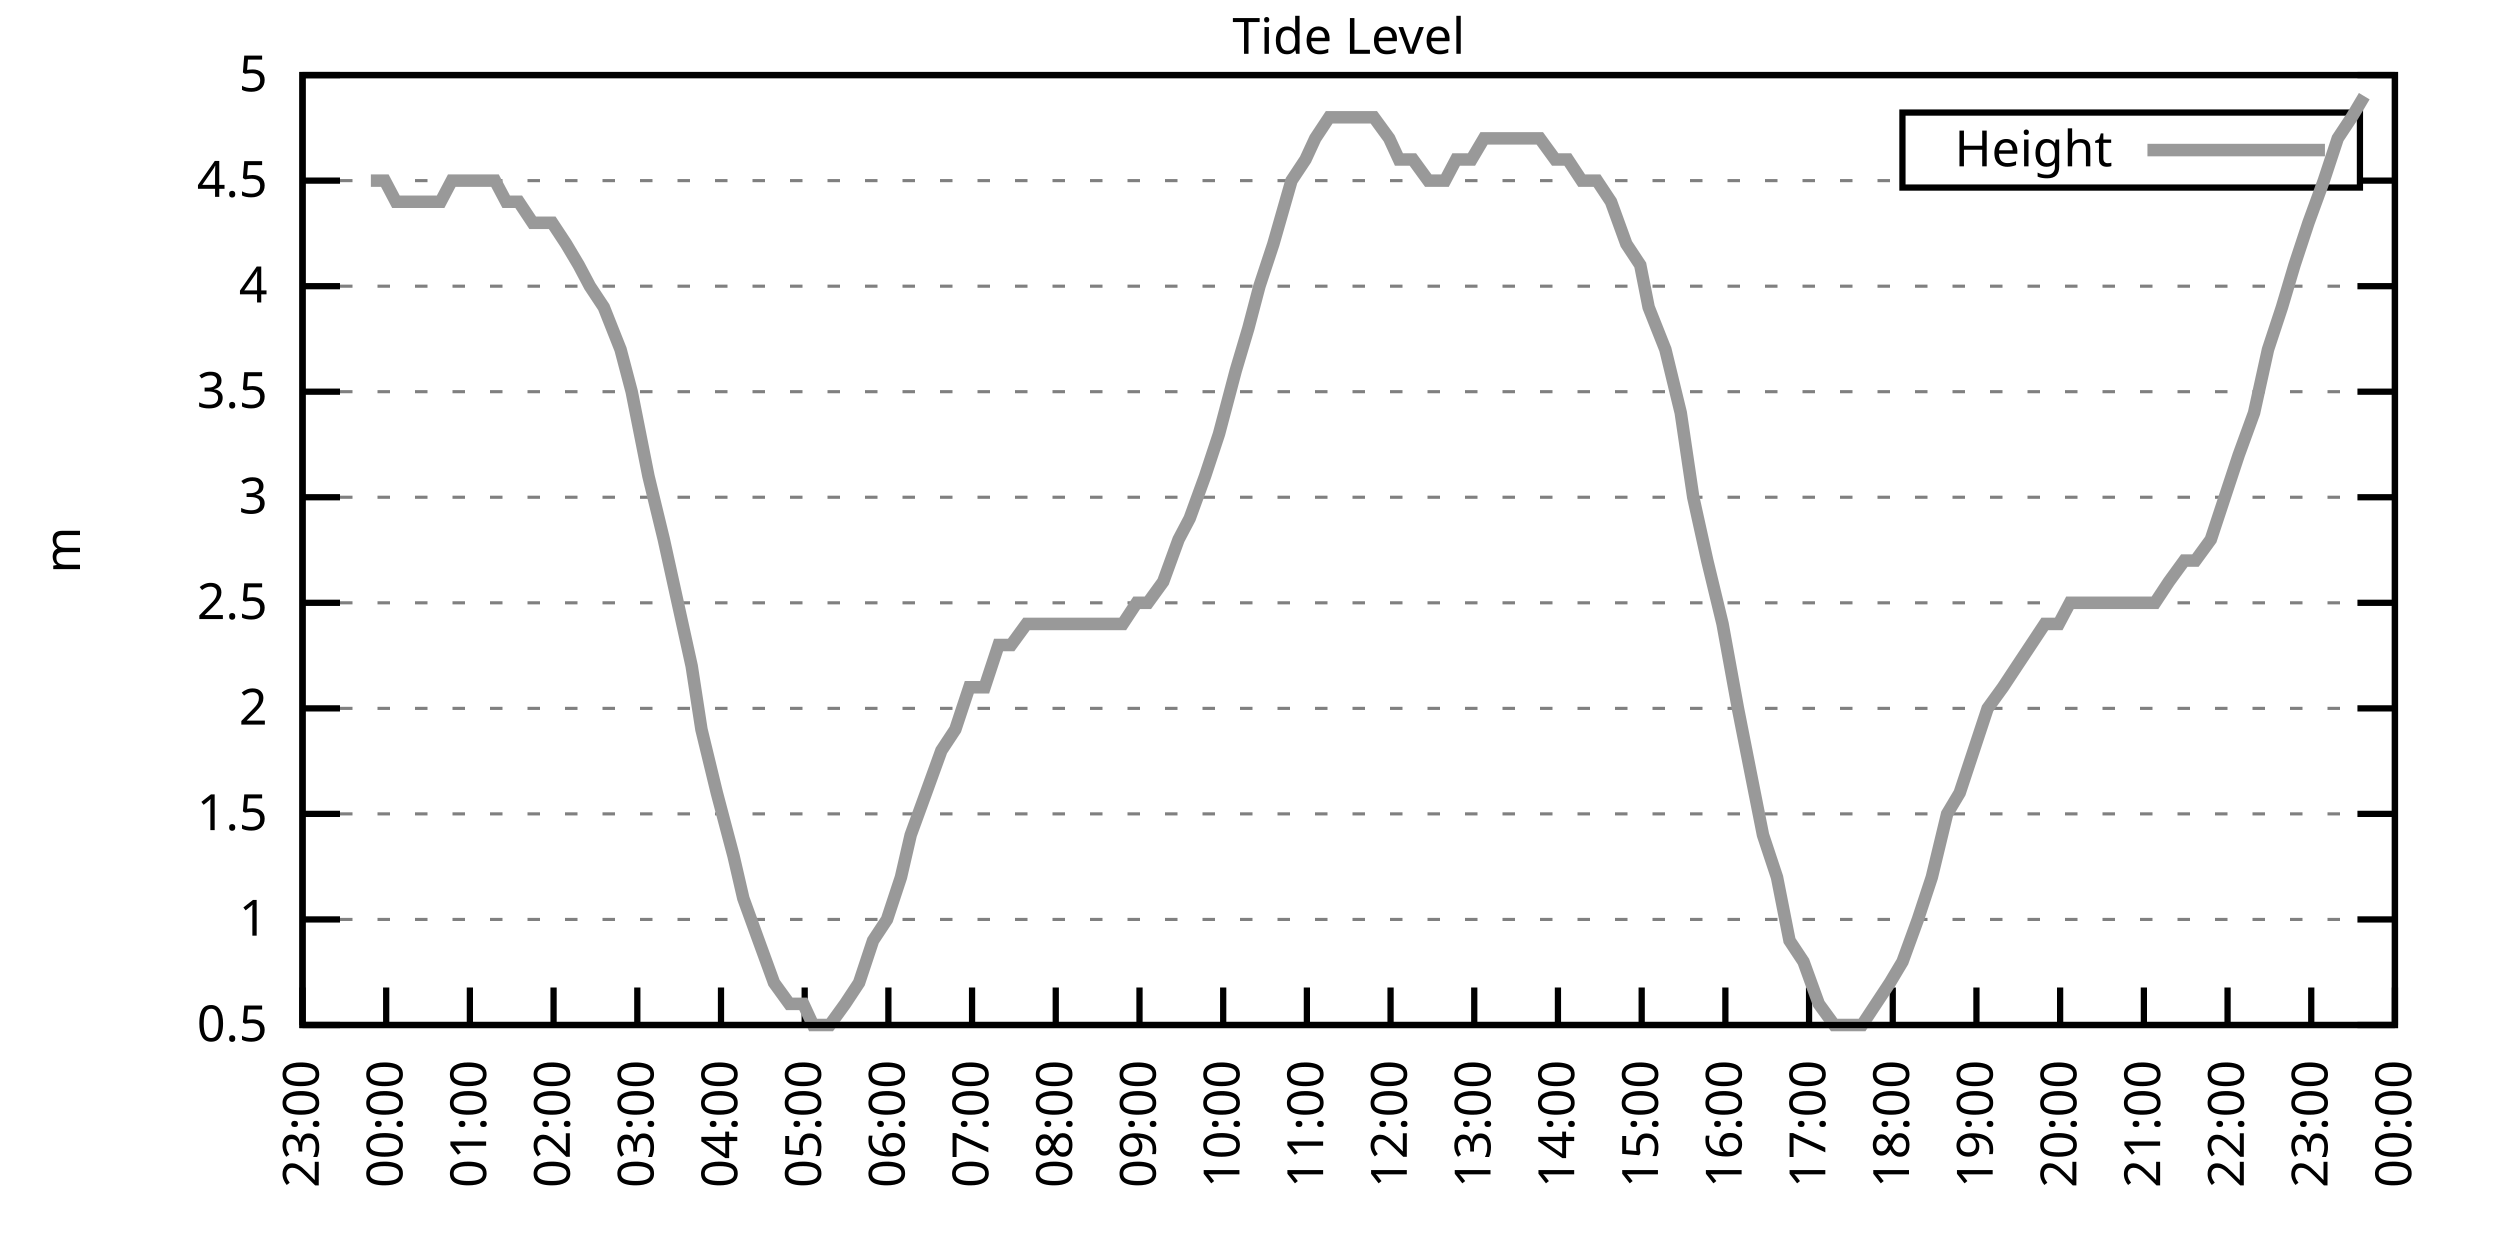
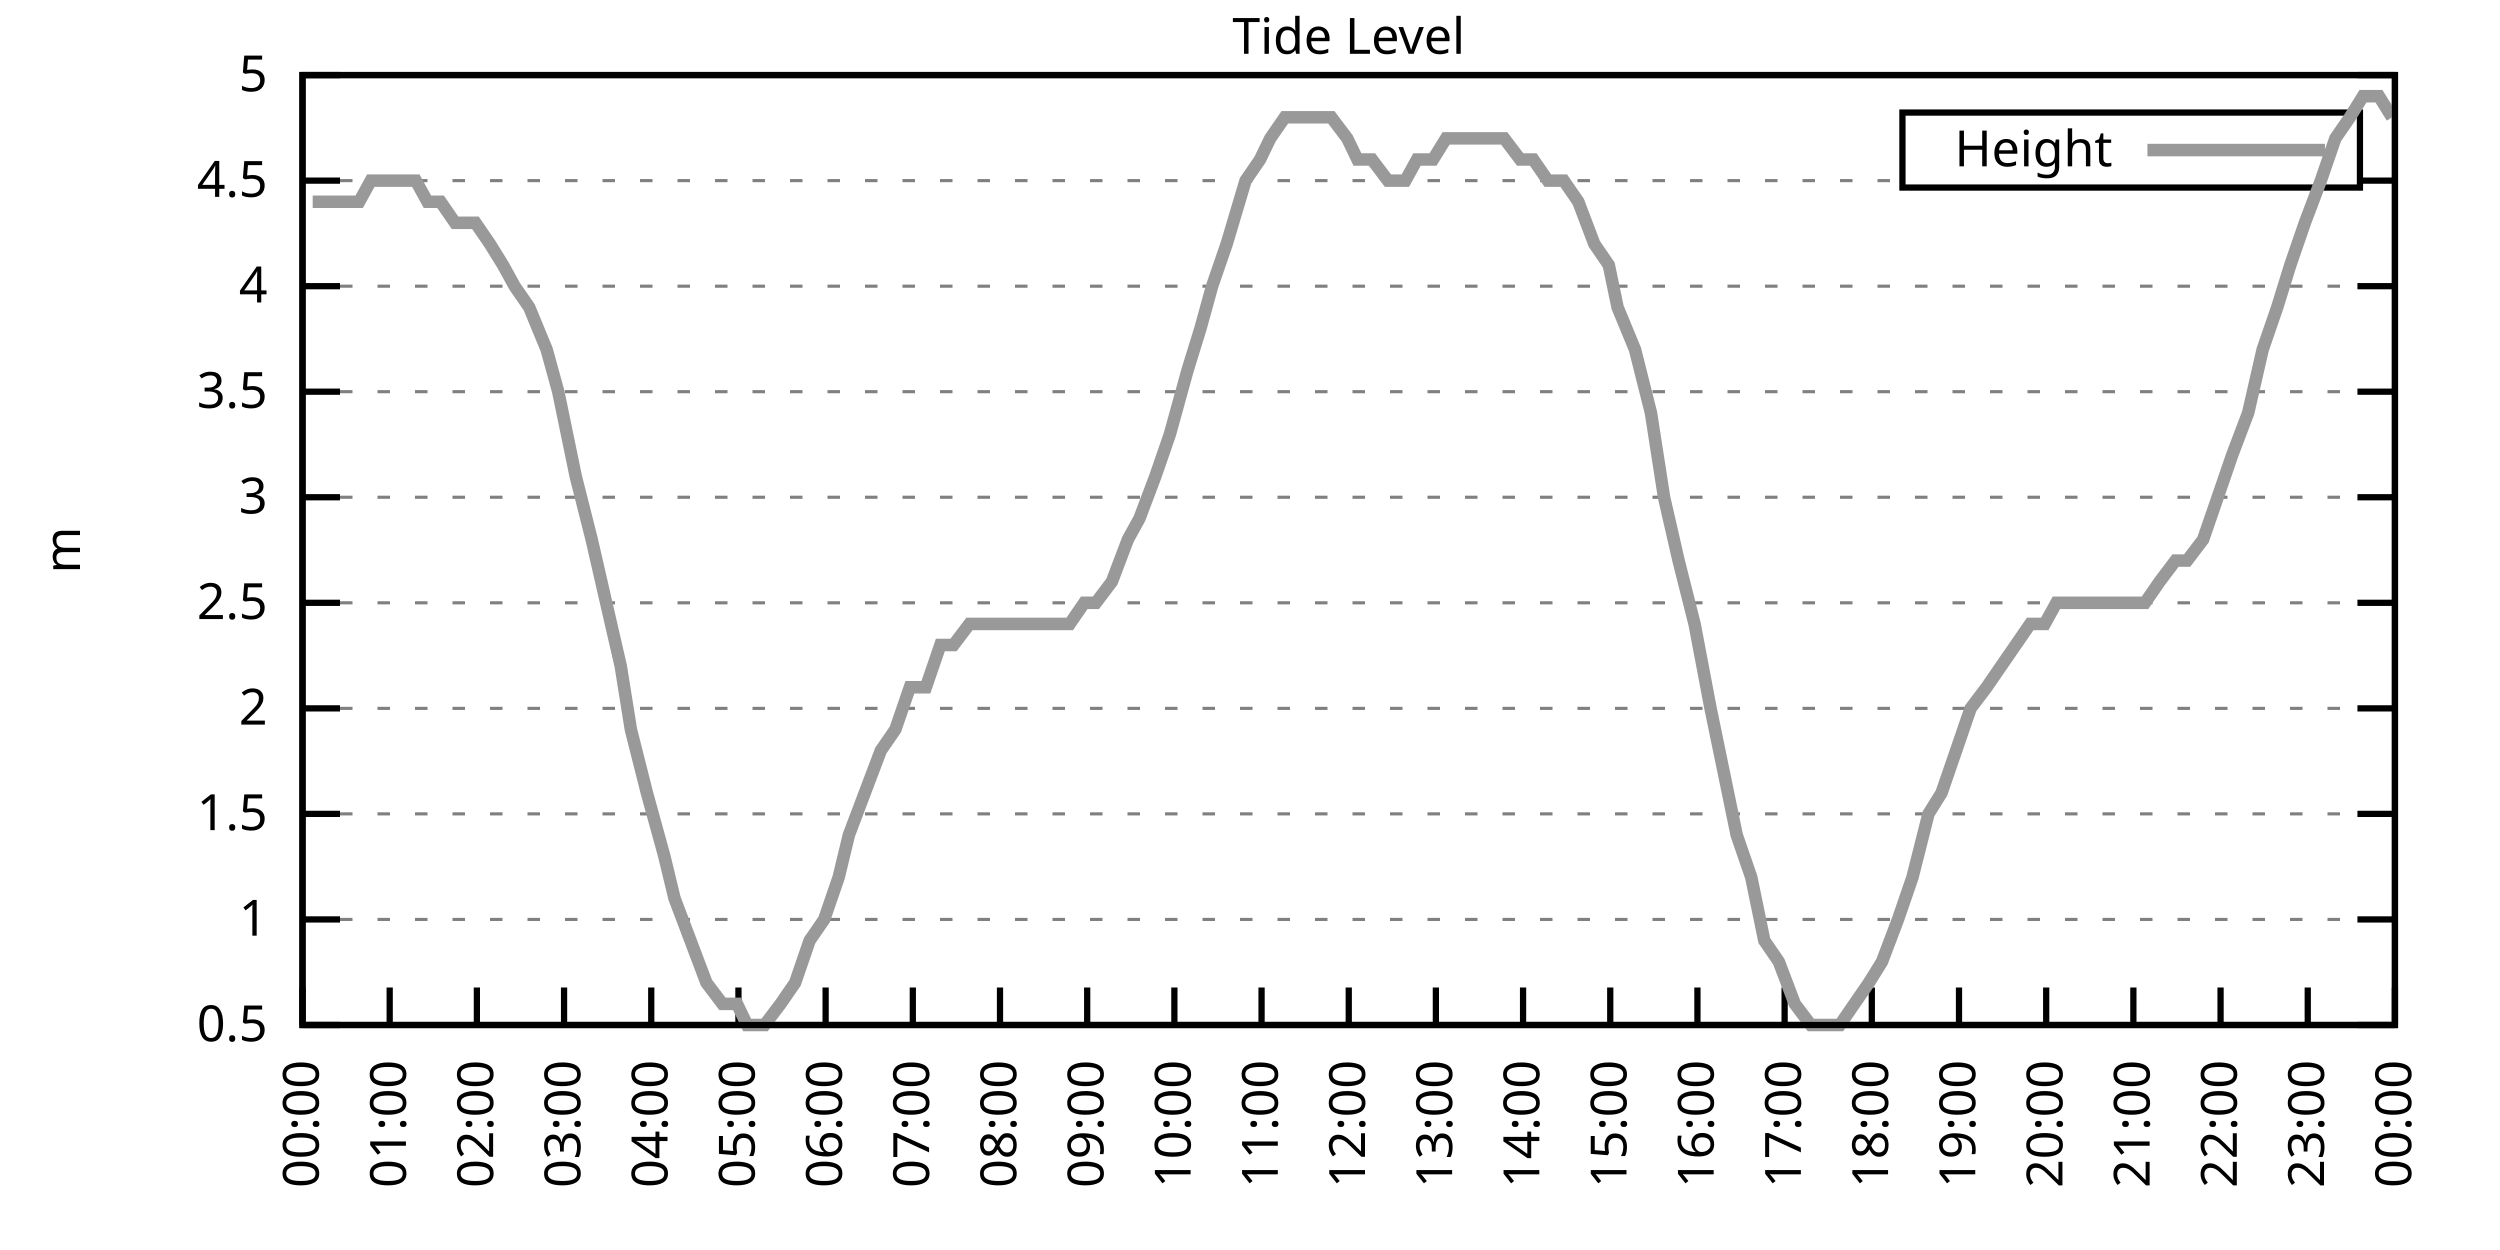
<svg xmlns="http://www.w3.org/2000/svg" xmlns:xlink="http://www.w3.org/1999/xlink" width="400" height="200" viewBox="0 0 400 200">
  <g id="gnuplot_canvas">
    <rect x="0" y="0" width="400" height="200" fill="none" />
    <defs>
      <circle id="gpDot" r="0.5" stroke-width="0.5" stroke="currentColor" />
      <path id="gpPt0" stroke-width="0.333" stroke="currentColor" d="M-1,0 h2 M0,-1 v2" />
      <path id="gpPt1" stroke-width="0.333" stroke="currentColor" d="M-1,-1 L1,1 M1,-1 L-1,1" />
      <path id="gpPt2" stroke-width="0.333" stroke="currentColor" d="M-1,0 L1,0 M0,-1 L0,1 M-1,-1 L1,1 M-1,1 L1,-1" />
      <rect id="gpPt3" stroke-width="0.333" stroke="currentColor" x="-1" y="-1" width="2" height="2" />
      <rect id="gpPt4" stroke-width="0.333" stroke="currentColor" fill="currentColor" x="-1" y="-1" width="2" height="2" />
      <circle id="gpPt5" stroke-width="0.333" stroke="currentColor" cx="0" cy="0" r="1" />
      <use xlink:href="#gpPt5" id="gpPt6" fill="currentColor" stroke="none" />
      <path id="gpPt7" stroke-width="0.333" stroke="currentColor" d="M0,-1.33 L-1.33,0.67 L1.33,0.67 z" />
      <use xlink:href="#gpPt7" id="gpPt8" fill="currentColor" stroke="none" />
      <use xlink:href="#gpPt7" id="gpPt9" stroke="currentColor" transform="rotate(180)" />
      <use xlink:href="#gpPt9" id="gpPt10" fill="currentColor" stroke="none" />
      <use xlink:href="#gpPt3" id="gpPt11" stroke="currentColor" transform="rotate(45)" />
      <use xlink:href="#gpPt11" id="gpPt12" fill="currentColor" stroke="none" />
      <path id="gpPt13" stroke-width="0.333" stroke="currentColor" d="M0,1.330 L1.265,0.411 L0.782,-1.067 L-0.782,-1.076 L-1.265,0.411 z" />
      <use xlink:href="#gpPt13" id="gpPt14" fill="currentColor" stroke="none" />
      <filter id="textbox" filterUnits="objectBoundingBox" x="0" y="0" height="1" width="1">
        <feFlood flood-color="white" flood-opacity="1" result="bgnd" />
        <feComposite in="SourceGraphic" in2="bgnd" operator="atop" />
      </filter>
      <filter id="greybox" filterUnits="objectBoundingBox" x="0" y="0" height="1" width="1">
        <feFlood flood-color="lightgrey" flood-opacity="1" result="grey" />
        <feComposite in="SourceGraphic" in2="grey" operator="atop" />
      </filter>
    </defs>
    <g fill="none" color="white" stroke="currentColor" stroke-width="1.00" stroke-linecap="butt" stroke-linejoin="miter">
</g>
    <g fill="none" color="black" stroke="currentColor" stroke-width="1.00" stroke-linecap="butt" stroke-linejoin="miter">
      <g stroke="none" shape-rendering="crispEdges">
        <polygon fill="rgb(255, 255, 255)" points="48.40,164.00 383.18,164.00 383.18,12.02 48.40,12.02 " />
      </g>
    </g>
    <g fill="none" color="black" stroke="currentColor" stroke-width="1.00" stroke-linecap="butt" stroke-linejoin="miter">
</g>
    <g fill="none" color="black" stroke="black" stroke-width="0.50" stroke-linecap="butt" stroke-linejoin="miter">
</g>
    <g fill="none" color="gray" stroke="currentColor" stroke-width="0.50" stroke-linecap="butt" stroke-linejoin="miter">
      <path stroke="gray" stroke-dasharray="2,4" class="gridline" d="M48.40,164.00 L383.19,164.00  " />
    </g>
    <g fill="none" color="gray" stroke="gray" stroke-width="1.00" stroke-linecap="butt" stroke-linejoin="miter">
</g>
    <g fill="none" color="black" stroke="currentColor" stroke-width="1.00" stroke-linecap="butt" stroke-linejoin="miter">
      <path stroke="black" d="M48.40,164.00 L54.40,164.00 M383.19,164.00 L377.19,164.00  " />
      <g transform="translate(42.80,166.60)" stroke="none" fill="black" font-family="Sans" font-size="8.00" text-anchor="end">
        <text>
          <tspan font-family="Sans"> 0.5</tspan>
        </text>
      </g>
    </g>
    <g fill="none" color="black" stroke="currentColor" stroke-width="1.00" stroke-linecap="butt" stroke-linejoin="miter">
</g>
    <g fill="none" color="black" stroke="black" stroke-width="0.50" stroke-linecap="butt" stroke-linejoin="miter">
</g>
    <g fill="none" color="gray" stroke="currentColor" stroke-width="0.50" stroke-linecap="butt" stroke-linejoin="miter">
      <path stroke="gray" stroke-dasharray="2,4" class="gridline" d="M48.40,147.11 L383.19,147.11  " />
    </g>
    <g fill="none" color="gray" stroke="gray" stroke-width="1.00" stroke-linecap="butt" stroke-linejoin="miter">
</g>
    <g fill="none" color="black" stroke="currentColor" stroke-width="1.00" stroke-linecap="butt" stroke-linejoin="miter">
      <path stroke="black" d="M48.40,147.11 L54.40,147.11 M383.19,147.11 L377.19,147.11  " />
      <g transform="translate(42.80,149.71)" stroke="none" fill="black" font-family="Sans" font-size="8.00" text-anchor="end">
        <text>
          <tspan font-family="Sans"> 1</tspan>
        </text>
      </g>
    </g>
    <g fill="none" color="black" stroke="currentColor" stroke-width="1.00" stroke-linecap="butt" stroke-linejoin="miter">
</g>
    <g fill="none" color="black" stroke="black" stroke-width="0.50" stroke-linecap="butt" stroke-linejoin="miter">
</g>
    <g fill="none" color="gray" stroke="currentColor" stroke-width="0.50" stroke-linecap="butt" stroke-linejoin="miter">
      <path stroke="gray" stroke-dasharray="2,4" class="gridline" d="M48.40,130.22 L383.19,130.22  " />
    </g>
    <g fill="none" color="gray" stroke="gray" stroke-width="1.00" stroke-linecap="butt" stroke-linejoin="miter">
</g>
    <g fill="none" color="black" stroke="currentColor" stroke-width="1.00" stroke-linecap="butt" stroke-linejoin="miter">
      <path stroke="black" d="M48.40,130.22 L54.40,130.22 M383.19,130.22 L377.19,130.22  " />
      <g transform="translate(42.80,132.82)" stroke="none" fill="black" font-family="Sans" font-size="8.00" text-anchor="end">
        <text>
          <tspan font-family="Sans"> 1.5</tspan>
        </text>
      </g>
    </g>
    <g fill="none" color="black" stroke="currentColor" stroke-width="1.00" stroke-linecap="butt" stroke-linejoin="miter">
</g>
    <g fill="none" color="black" stroke="black" stroke-width="0.50" stroke-linecap="butt" stroke-linejoin="miter">
</g>
    <g fill="none" color="gray" stroke="currentColor" stroke-width="0.50" stroke-linecap="butt" stroke-linejoin="miter">
      <path stroke="gray" stroke-dasharray="2,4" class="gridline" d="M48.40,113.34 L383.19,113.34  " />
    </g>
    <g fill="none" color="gray" stroke="gray" stroke-width="1.00" stroke-linecap="butt" stroke-linejoin="miter">
</g>
    <g fill="none" color="black" stroke="currentColor" stroke-width="1.00" stroke-linecap="butt" stroke-linejoin="miter">
      <path stroke="black" d="M48.40,113.34 L54.40,113.34 M383.19,113.34 L377.19,113.34  " />
      <g transform="translate(42.80,115.94)" stroke="none" fill="black" font-family="Sans" font-size="8.00" text-anchor="end">
        <text>
          <tspan font-family="Sans"> 2</tspan>
        </text>
      </g>
    </g>
    <g fill="none" color="black" stroke="currentColor" stroke-width="1.00" stroke-linecap="butt" stroke-linejoin="miter">
</g>
    <g fill="none" color="black" stroke="black" stroke-width="0.50" stroke-linecap="butt" stroke-linejoin="miter">
</g>
    <g fill="none" color="gray" stroke="currentColor" stroke-width="0.50" stroke-linecap="butt" stroke-linejoin="miter">
      <path stroke="gray" stroke-dasharray="2,4" class="gridline" d="M48.40,96.45 L383.19,96.45  " />
    </g>
    <g fill="none" color="gray" stroke="gray" stroke-width="1.00" stroke-linecap="butt" stroke-linejoin="miter">
</g>
    <g fill="none" color="black" stroke="currentColor" stroke-width="1.00" stroke-linecap="butt" stroke-linejoin="miter">
      <path stroke="black" d="M48.40,96.45 L54.40,96.45 M383.19,96.45 L377.19,96.45  " />
      <g transform="translate(42.80,99.05)" stroke="none" fill="black" font-family="Sans" font-size="8.00" text-anchor="end">
        <text>
          <tspan font-family="Sans"> 2.5</tspan>
        </text>
      </g>
    </g>
    <g fill="none" color="black" stroke="currentColor" stroke-width="1.00" stroke-linecap="butt" stroke-linejoin="miter">
</g>
    <g fill="none" color="black" stroke="black" stroke-width="0.50" stroke-linecap="butt" stroke-linejoin="miter">
</g>
    <g fill="none" color="gray" stroke="currentColor" stroke-width="0.50" stroke-linecap="butt" stroke-linejoin="miter">
      <path stroke="gray" stroke-dasharray="2,4" class="gridline" d="M48.40,79.56 L383.19,79.56  " />
    </g>
    <g fill="none" color="gray" stroke="gray" stroke-width="1.00" stroke-linecap="butt" stroke-linejoin="miter">
</g>
    <g fill="none" color="black" stroke="currentColor" stroke-width="1.00" stroke-linecap="butt" stroke-linejoin="miter">
      <path stroke="black" d="M48.40,79.56 L54.40,79.56 M383.19,79.56 L377.19,79.56  " />
      <g transform="translate(42.80,82.16)" stroke="none" fill="black" font-family="Sans" font-size="8.00" text-anchor="end">
        <text>
          <tspan font-family="Sans"> 3</tspan>
        </text>
      </g>
    </g>
    <g fill="none" color="black" stroke="currentColor" stroke-width="1.00" stroke-linecap="butt" stroke-linejoin="miter">
</g>
    <g fill="none" color="black" stroke="black" stroke-width="0.50" stroke-linecap="butt" stroke-linejoin="miter">
</g>
    <g fill="none" color="gray" stroke="currentColor" stroke-width="0.50" stroke-linecap="butt" stroke-linejoin="miter">
      <path stroke="gray" stroke-dasharray="2,4" class="gridline" d="M48.40,62.67 L383.19,62.67  " />
    </g>
    <g fill="none" color="gray" stroke="gray" stroke-width="1.00" stroke-linecap="butt" stroke-linejoin="miter">
</g>
    <g fill="none" color="black" stroke="currentColor" stroke-width="1.00" stroke-linecap="butt" stroke-linejoin="miter">
      <path stroke="black" d="M48.40,62.67 L54.40,62.67 M383.19,62.67 L377.19,62.67  " />
      <g transform="translate(42.80,65.27)" stroke="none" fill="black" font-family="Sans" font-size="8.00" text-anchor="end">
        <text>
          <tspan font-family="Sans"> 3.5</tspan>
        </text>
      </g>
    </g>
    <g fill="none" color="black" stroke="currentColor" stroke-width="1.00" stroke-linecap="butt" stroke-linejoin="miter">
</g>
    <g fill="none" color="black" stroke="black" stroke-width="0.50" stroke-linecap="butt" stroke-linejoin="miter">
</g>
    <g fill="none" color="gray" stroke="currentColor" stroke-width="0.50" stroke-linecap="butt" stroke-linejoin="miter">
      <path stroke="gray" stroke-dasharray="2,4" class="gridline" d="M48.40,45.79 L383.19,45.79  " />
    </g>
    <g fill="none" color="gray" stroke="gray" stroke-width="1.00" stroke-linecap="butt" stroke-linejoin="miter">
</g>
    <g fill="none" color="black" stroke="currentColor" stroke-width="1.00" stroke-linecap="butt" stroke-linejoin="miter">
      <path stroke="black" d="M48.40,45.79 L54.40,45.79 M383.19,45.79 L377.19,45.79  " />
      <g transform="translate(42.80,48.39)" stroke="none" fill="black" font-family="Sans" font-size="8.00" text-anchor="end">
        <text>
          <tspan font-family="Sans"> 4</tspan>
        </text>
      </g>
    </g>
    <g fill="none" color="black" stroke="currentColor" stroke-width="1.00" stroke-linecap="butt" stroke-linejoin="miter">
</g>
    <g fill="none" color="black" stroke="black" stroke-width="0.50" stroke-linecap="butt" stroke-linejoin="miter">
</g>
    <g fill="none" color="gray" stroke="currentColor" stroke-width="0.50" stroke-linecap="butt" stroke-linejoin="miter">
      <path stroke="gray" stroke-dasharray="2,4" class="gridline" d="M48.40,28.90 L304.39,28.90 M377.59,28.90 L383.19,28.90  " />
    </g>
    <g fill="none" color="gray" stroke="gray" stroke-width="1.00" stroke-linecap="butt" stroke-linejoin="miter">
</g>
    <g fill="none" color="black" stroke="currentColor" stroke-width="1.00" stroke-linecap="butt" stroke-linejoin="miter">
      <path stroke="black" d="M48.40,28.90 L54.40,28.90 M383.19,28.90 L377.19,28.90  " />
      <g transform="translate(42.80,31.50)" stroke="none" fill="black" font-family="Sans" font-size="8.00" text-anchor="end">
        <text>
          <tspan font-family="Sans"> 4.5</tspan>
        </text>
      </g>
    </g>
    <g fill="none" color="black" stroke="currentColor" stroke-width="1.00" stroke-linecap="butt" stroke-linejoin="miter">
</g>
    <g fill="none" color="black" stroke="black" stroke-width="0.50" stroke-linecap="butt" stroke-linejoin="miter">
</g>
    <g fill="none" color="gray" stroke="currentColor" stroke-width="0.50" stroke-linecap="butt" stroke-linejoin="miter">
      <path stroke="gray" stroke-dasharray="2,4" class="gridline" d="M48.40,12.01 L383.19,12.01  " />
    </g>
    <g fill="none" color="gray" stroke="gray" stroke-width="1.00" stroke-linecap="butt" stroke-linejoin="miter">
</g>
    <g fill="none" color="black" stroke="currentColor" stroke-width="1.00" stroke-linecap="butt" stroke-linejoin="miter">
      <path stroke="black" d="M48.40,12.01 L54.40,12.01 M383.19,12.01 L377.19,12.01  " />
      <g transform="translate(42.80,14.61)" stroke="none" fill="black" font-family="Sans" font-size="8.00" text-anchor="end">
        <text>
          <tspan font-family="Sans"> 5</tspan>
        </text>
      </g>
    </g>
    <g fill="none" color="black" stroke="currentColor" stroke-width="1.00" stroke-linecap="butt" stroke-linejoin="miter">
      <path stroke="black" d="M48.40,164.00 L48.40,158.00  " />
      <g transform="translate(51.00,169.60) rotate(270.00)" stroke="none" fill="black" font-family="Sans" font-size="8.00" text-anchor="end">
        <text>
-           <tspan font-family="Sans">23:00</tspan>
-         </text>
-       </g>
-     </g>
-     <g fill="none" color="black" stroke="currentColor" stroke-width="1.00" stroke-linecap="butt" stroke-linejoin="miter">
-       <path stroke="black" d="M61.79,164.00 L61.79,158.00  " />
-       <g transform="translate(64.39,169.60) rotate(270.00)" stroke="none" fill="black" font-family="Sans" font-size="8.00" text-anchor="end">
-         <text>
          <tspan font-family="Sans">00:00</tspan>
        </text>
      </g>
    </g>
    <g fill="none" color="black" stroke="currentColor" stroke-width="1.00" stroke-linecap="butt" stroke-linejoin="miter">
-       <path stroke="black" d="M75.18,164.00 L75.18,158.00  " />
-       <g transform="translate(77.78,169.60) rotate(270.00)" stroke="none" fill="black" font-family="Sans" font-size="8.00" text-anchor="end">
+       <path stroke="black" d="M62.35,164.00 L62.35,158.00  " />
+       <g transform="translate(64.95,169.60) rotate(270.00)" stroke="none" fill="black" font-family="Sans" font-size="8.00" text-anchor="end">
        <text>
          <tspan font-family="Sans">01:00</tspan>
        </text>
      </g>
    </g>
    <g fill="none" color="black" stroke="currentColor" stroke-width="1.00" stroke-linecap="butt" stroke-linejoin="miter">
-       <path stroke="black" d="M88.57,164.00 L88.57,158.00  " />
-       <g transform="translate(91.17,169.60) rotate(270.00)" stroke="none" fill="black" font-family="Sans" font-size="8.00" text-anchor="end">
+       <path stroke="black" d="M76.30,164.00 L76.30,158.00  " />
+       <g transform="translate(78.90,169.60) rotate(270.00)" stroke="none" fill="black" font-family="Sans" font-size="8.00" text-anchor="end">
        <text>
          <tspan font-family="Sans">02:00</tspan>
        </text>
      </g>
    </g>
    <g fill="none" color="black" stroke="currentColor" stroke-width="1.00" stroke-linecap="butt" stroke-linejoin="miter">
-       <path stroke="black" d="M101.97,164.00 L101.97,158.00  " />
-       <g transform="translate(104.57,169.60) rotate(270.00)" stroke="none" fill="black" font-family="Sans" font-size="8.00" text-anchor="end">
+       <path stroke="black" d="M90.25,164.00 L90.25,158.00  " />
+       <g transform="translate(92.85,169.60) rotate(270.00)" stroke="none" fill="black" font-family="Sans" font-size="8.00" text-anchor="end">
        <text>
          <tspan font-family="Sans">03:00</tspan>
        </text>
      </g>
    </g>
    <g fill="none" color="black" stroke="currentColor" stroke-width="1.00" stroke-linecap="butt" stroke-linejoin="miter">
-       <path stroke="black" d="M115.36,164.00 L115.36,158.00  " />
-       <g transform="translate(117.96,169.60) rotate(270.00)" stroke="none" fill="black" font-family="Sans" font-size="8.00" text-anchor="end">
+       <path stroke="black" d="M104.20,164.00 L104.20,158.00  " />
+       <g transform="translate(106.80,169.60) rotate(270.00)" stroke="none" fill="black" font-family="Sans" font-size="8.00" text-anchor="end">
        <text>
          <tspan font-family="Sans">04:00</tspan>
        </text>
      </g>
    </g>
    <g fill="none" color="black" stroke="currentColor" stroke-width="1.00" stroke-linecap="butt" stroke-linejoin="miter">
-       <path stroke="black" d="M128.75,164.00 L128.75,158.00  " />
-       <g transform="translate(131.35,169.60) rotate(270.00)" stroke="none" fill="black" font-family="Sans" font-size="8.00" text-anchor="end">
+       <path stroke="black" d="M118.15,164.00 L118.15,158.00  " />
+       <g transform="translate(120.75,169.60) rotate(270.00)" stroke="none" fill="black" font-family="Sans" font-size="8.00" text-anchor="end">
        <text>
          <tspan font-family="Sans">05:00</tspan>
        </text>
      </g>
    </g>
    <g fill="none" color="black" stroke="currentColor" stroke-width="1.00" stroke-linecap="butt" stroke-linejoin="miter">
-       <path stroke="black" d="M142.14,164.00 L142.14,158.00  " />
-       <g transform="translate(144.74,169.60) rotate(270.00)" stroke="none" fill="black" font-family="Sans" font-size="8.00" text-anchor="end">
+       <path stroke="black" d="M132.10,164.00 L132.10,158.00  " />
+       <g transform="translate(134.70,169.60) rotate(270.00)" stroke="none" fill="black" font-family="Sans" font-size="8.00" text-anchor="end">
        <text>
          <tspan font-family="Sans">06:00</tspan>
        </text>
      </g>
    </g>
    <g fill="none" color="black" stroke="currentColor" stroke-width="1.00" stroke-linecap="butt" stroke-linejoin="miter">
-       <path stroke="black" d="M155.53,164.00 L155.53,158.00  " />
-       <g transform="translate(158.13,169.60) rotate(270.00)" stroke="none" fill="black" font-family="Sans" font-size="8.00" text-anchor="end">
+       <path stroke="black" d="M146.05,164.00 L146.05,158.00  " />
+       <g transform="translate(148.65,169.60) rotate(270.00)" stroke="none" fill="black" font-family="Sans" font-size="8.00" text-anchor="end">
        <text>
          <tspan font-family="Sans">07:00</tspan>
        </text>
      </g>
    </g>
    <g fill="none" color="black" stroke="currentColor" stroke-width="1.00" stroke-linecap="butt" stroke-linejoin="miter">
-       <path stroke="black" d="M168.92,164.00 L168.92,158.00  " />
-       <g transform="translate(171.52,169.60) rotate(270.00)" stroke="none" fill="black" font-family="Sans" font-size="8.00" text-anchor="end">
+       <path stroke="black" d="M160.00,164.00 L160.00,158.00  " />
+       <g transform="translate(162.60,169.60) rotate(270.00)" stroke="none" fill="black" font-family="Sans" font-size="8.00" text-anchor="end">
        <text>
          <tspan font-family="Sans">08:00</tspan>
        </text>
      </g>
    </g>
    <g fill="none" color="black" stroke="currentColor" stroke-width="1.00" stroke-linecap="butt" stroke-linejoin="miter">
-       <path stroke="black" d="M182.32,164.00 L182.32,158.00  " />
-       <g transform="translate(184.92,169.60) rotate(270.00)" stroke="none" fill="black" font-family="Sans" font-size="8.00" text-anchor="end">
+       <path stroke="black" d="M173.95,164.00 L173.95,158.00  " />
+       <g transform="translate(176.55,169.60) rotate(270.00)" stroke="none" fill="black" font-family="Sans" font-size="8.00" text-anchor="end">
        <text>
          <tspan font-family="Sans">09:00</tspan>
        </text>
      </g>
    </g>
    <g fill="none" color="black" stroke="currentColor" stroke-width="1.00" stroke-linecap="butt" stroke-linejoin="miter">
-       <path stroke="black" d="M195.71,164.00 L195.71,158.00  " />
-       <g transform="translate(198.31,169.60) rotate(270.00)" stroke="none" fill="black" font-family="Sans" font-size="8.00" text-anchor="end">
+       <path stroke="black" d="M187.90,164.00 L187.90,158.00  " />
+       <g transform="translate(190.50,169.60) rotate(270.00)" stroke="none" fill="black" font-family="Sans" font-size="8.00" text-anchor="end">
        <text>
          <tspan font-family="Sans">10:00</tspan>
        </text>
      </g>
    </g>
    <g fill="none" color="black" stroke="currentColor" stroke-width="1.00" stroke-linecap="butt" stroke-linejoin="miter">
-       <path stroke="black" d="M209.10,164.00 L209.10,158.00  " />
-       <g transform="translate(211.70,169.60) rotate(270.00)" stroke="none" fill="black" font-family="Sans" font-size="8.00" text-anchor="end">
+       <path stroke="black" d="M201.85,164.00 L201.85,158.00  " />
+       <g transform="translate(204.45,169.60) rotate(270.00)" stroke="none" fill="black" font-family="Sans" font-size="8.00" text-anchor="end">
        <text>
          <tspan font-family="Sans">11:00</tspan>
        </text>
      </g>
    </g>
    <g fill="none" color="black" stroke="currentColor" stroke-width="1.00" stroke-linecap="butt" stroke-linejoin="miter">
-       <path stroke="black" d="M222.49,164.00 L222.49,158.00  " />
-       <g transform="translate(225.09,169.60) rotate(270.00)" stroke="none" fill="black" font-family="Sans" font-size="8.00" text-anchor="end">
+       <path stroke="black" d="M215.80,164.00 L215.80,158.00  " />
+       <g transform="translate(218.40,169.60) rotate(270.00)" stroke="none" fill="black" font-family="Sans" font-size="8.00" text-anchor="end">
        <text>
          <tspan font-family="Sans">12:00</tspan>
        </text>
      </g>
    </g>
    <g fill="none" color="black" stroke="currentColor" stroke-width="1.00" stroke-linecap="butt" stroke-linejoin="miter">
-       <path stroke="black" d="M235.88,164.00 L235.88,158.00  " />
-       <g transform="translate(238.48,169.60) rotate(270.00)" stroke="none" fill="black" font-family="Sans" font-size="8.00" text-anchor="end">
+       <path stroke="black" d="M229.74,164.00 L229.74,158.00  " />
+       <g transform="translate(232.34,169.60) rotate(270.00)" stroke="none" fill="black" font-family="Sans" font-size="8.00" text-anchor="end">
        <text>
          <tspan font-family="Sans">13:00</tspan>
        </text>
      </g>
    </g>
    <g fill="none" color="black" stroke="currentColor" stroke-width="1.00" stroke-linecap="butt" stroke-linejoin="miter">
-       <path stroke="black" d="M249.27,164.00 L249.27,158.00  " />
-       <g transform="translate(251.87,169.60) rotate(270.00)" stroke="none" fill="black" font-family="Sans" font-size="8.00" text-anchor="end">
+       <path stroke="black" d="M243.69,164.00 L243.69,158.00  " />
+       <g transform="translate(246.29,169.60) rotate(270.00)" stroke="none" fill="black" font-family="Sans" font-size="8.00" text-anchor="end">
        <text>
          <tspan font-family="Sans">14:00</tspan>
        </text>
      </g>
    </g>
    <g fill="none" color="black" stroke="currentColor" stroke-width="1.00" stroke-linecap="butt" stroke-linejoin="miter">
-       <path stroke="black" d="M262.67,164.00 L262.67,158.00  " />
-       <g transform="translate(265.27,169.60) rotate(270.00)" stroke="none" fill="black" font-family="Sans" font-size="8.00" text-anchor="end">
+       <path stroke="black" d="M257.64,164.00 L257.64,158.00  " />
+       <g transform="translate(260.24,169.60) rotate(270.00)" stroke="none" fill="black" font-family="Sans" font-size="8.00" text-anchor="end">
        <text>
          <tspan font-family="Sans">15:00</tspan>
        </text>
      </g>
    </g>
    <g fill="none" color="black" stroke="currentColor" stroke-width="1.00" stroke-linecap="butt" stroke-linejoin="miter">
-       <path stroke="black" d="M276.06,164.00 L276.06,158.00  " />
-       <g transform="translate(278.66,169.60) rotate(270.00)" stroke="none" fill="black" font-family="Sans" font-size="8.00" text-anchor="end">
+       <path stroke="black" d="M271.59,164.00 L271.59,158.00  " />
+       <g transform="translate(274.19,169.60) rotate(270.00)" stroke="none" fill="black" font-family="Sans" font-size="8.00" text-anchor="end">
        <text>
          <tspan font-family="Sans">16:00</tspan>
        </text>
      </g>
    </g>
    <g fill="none" color="black" stroke="currentColor" stroke-width="1.00" stroke-linecap="butt" stroke-linejoin="miter">
-       <path stroke="black" d="M289.45,164.00 L289.45,158.00  " />
-       <g transform="translate(292.05,169.60) rotate(270.00)" stroke="none" fill="black" font-family="Sans" font-size="8.00" text-anchor="end">
+       <path stroke="black" d="M285.54,164.00 L285.54,158.00  " />
+       <g transform="translate(288.14,169.60) rotate(270.00)" stroke="none" fill="black" font-family="Sans" font-size="8.00" text-anchor="end">
        <text>
          <tspan font-family="Sans">17:00</tspan>
        </text>
      </g>
    </g>
    <g fill="none" color="black" stroke="currentColor" stroke-width="1.00" stroke-linecap="butt" stroke-linejoin="miter">
-       <path stroke="black" d="M302.84,164.00 L302.84,158.00  " />
-       <g transform="translate(305.44,169.60) rotate(270.00)" stroke="none" fill="black" font-family="Sans" font-size="8.00" text-anchor="end">
+       <path stroke="black" d="M299.49,164.00 L299.49,158.00  " />
+       <g transform="translate(302.09,169.60) rotate(270.00)" stroke="none" fill="black" font-family="Sans" font-size="8.00" text-anchor="end">
        <text>
          <tspan font-family="Sans">18:00</tspan>
        </text>
      </g>
    </g>
    <g fill="none" color="black" stroke="currentColor" stroke-width="1.00" stroke-linecap="butt" stroke-linejoin="miter">
-       <path stroke="black" d="M316.23,164.00 L316.23,158.00  " />
-       <g transform="translate(318.83,169.60) rotate(270.00)" stroke="none" fill="black" font-family="Sans" font-size="8.00" text-anchor="end">
+       <path stroke="black" d="M313.44,164.00 L313.44,158.00  " />
+       <g transform="translate(316.04,169.60) rotate(270.00)" stroke="none" fill="black" font-family="Sans" font-size="8.00" text-anchor="end">
        <text>
          <tspan font-family="Sans">19:00</tspan>
        </text>
      </g>
    </g>
    <g fill="none" color="black" stroke="currentColor" stroke-width="1.00" stroke-linecap="butt" stroke-linejoin="miter">
-       <path stroke="black" d="M329.62,164.00 L329.62,158.00  " />
-       <g transform="translate(332.22,169.60) rotate(270.00)" stroke="none" fill="black" font-family="Sans" font-size="8.00" text-anchor="end">
+       <path stroke="black" d="M327.39,164.00 L327.39,158.00  " />
+       <g transform="translate(329.99,169.60) rotate(270.00)" stroke="none" fill="black" font-family="Sans" font-size="8.00" text-anchor="end">
        <text>
          <tspan font-family="Sans">20:00</tspan>
        </text>
      </g>
    </g>
    <g fill="none" color="black" stroke="currentColor" stroke-width="1.00" stroke-linecap="butt" stroke-linejoin="miter">
-       <path stroke="black" d="M343.02,164.00 L343.02,158.00  " />
-       <g transform="translate(345.62,169.60) rotate(270.00)" stroke="none" fill="black" font-family="Sans" font-size="8.00" text-anchor="end">
+       <path stroke="black" d="M341.34,164.00 L341.34,158.00  " />
+       <g transform="translate(343.94,169.60) rotate(270.00)" stroke="none" fill="black" font-family="Sans" font-size="8.00" text-anchor="end">
        <text>
          <tspan font-family="Sans">21:00</tspan>
        </text>
      </g>
    </g>
    <g fill="none" color="black" stroke="currentColor" stroke-width="1.00" stroke-linecap="butt" stroke-linejoin="miter">
-       <path stroke="black" d="M356.41,164.00 L356.41,158.00  " />
-       <g transform="translate(359.01,169.60) rotate(270.00)" stroke="none" fill="black" font-family="Sans" font-size="8.00" text-anchor="end">
+       <path stroke="black" d="M355.29,164.00 L355.29,158.00  " />
+       <g transform="translate(357.89,169.60) rotate(270.00)" stroke="none" fill="black" font-family="Sans" font-size="8.00" text-anchor="end">
        <text>
          <tspan font-family="Sans">22:00</tspan>
        </text>
      </g>
    </g>
    <g fill="none" color="black" stroke="currentColor" stroke-width="1.00" stroke-linecap="butt" stroke-linejoin="miter">
-       <path stroke="black" d="M369.80,164.00 L369.80,158.00  " />
-       <g transform="translate(372.40,169.60) rotate(270.00)" stroke="none" fill="black" font-family="Sans" font-size="8.00" text-anchor="end">
+       <path stroke="black" d="M369.24,164.00 L369.24,158.00  " />
+       <g transform="translate(371.84,169.60) rotate(270.00)" stroke="none" fill="black" font-family="Sans" font-size="8.00" text-anchor="end">
        <text>
          <tspan font-family="Sans">23:00</tspan>
        </text>
      </g>
    </g>
    <g fill="none" color="black" stroke="currentColor" stroke-width="1.00" stroke-linecap="butt" stroke-linejoin="miter">
      <path stroke="black" d="M383.19,164.00 L383.19,158.00  " />
      <g transform="translate(385.79,169.60) rotate(270.00)" stroke="none" fill="black" font-family="Sans" font-size="8.00" text-anchor="end">
        <text>
          <tspan font-family="Sans">00:00</tspan>
        </text>
      </g>
    </g>
    <g fill="none" color="black" stroke="currentColor" stroke-width="1.00" stroke-linecap="butt" stroke-linejoin="miter">
</g>
    <g fill="none" color="black" stroke="currentColor" stroke-width="1.00" stroke-linecap="butt" stroke-linejoin="miter">
      <path stroke="black" d="M48.40,12.01 L48.40,164.00 L383.19,164.00 L383.19,12.01 L48.40,12.01 Z  " />
    </g>
    <g fill="none" color="black" stroke="currentColor" stroke-width="1.00" stroke-linecap="butt" stroke-linejoin="miter">
</g>
    <g fill="none" color="black" stroke="currentColor" stroke-width="1.00" stroke-linecap="butt" stroke-linejoin="miter">
      <path stroke="black" d="M304.39,30.01 L304.39,18.01 L377.59,18.01 L377.59,30.01 L304.39,30.01 Z  " />
    </g>
    <g id="Tide_level_plot_1">
      <g fill="none" color="white" stroke="black" stroke-width="2.00" stroke-linecap="butt" stroke-linejoin="miter">
</g>
      <g fill="none" color="black" stroke="currentColor" stroke-width="2.00" stroke-linecap="butt" stroke-linejoin="miter">
        <g transform="translate(337.99,26.61)" stroke="none" fill="black" font-family="Sans" font-size="8.00" text-anchor="end">
          <text>
            <tspan font-family="Sans">Height</tspan>
          </text>
        </g>
      </g>
      <g fill="none" color="black" stroke="currentColor" stroke-width="2.00" stroke-linecap="butt" stroke-linejoin="miter">
-         <path stroke="rgb(153, 153, 153)" d="M343.59,24.01 L371.99,24.01 M59.34,28.90 L61.57,28.90 L63.35,32.28 L66.03,32.28 L68.26,32.28 L70.50,32.28   L72.28,28.90 L74.74,28.90 L77.19,28.90 L79.20,28.90 L80.99,32.28 L82.99,32.28 L85.23,35.65 L88.35,35.65   L90.58,39.03 L92.59,42.41 L94.38,45.79 L96.61,49.16 L99.29,55.92 L101.07,62.67 L103.75,76.18 L106.21,86.32   L108.44,96.45 L110.67,106.58 L112.23,116.71 L114.69,126.85 L117.37,136.98 L118.93,143.73 L121.38,150.49 L123.84,157.24   L126.29,160.62 L128.53,160.62 L130.09,164.00 L132.77,164.00 L135.22,160.62 L137.45,157.24 L139.69,150.49 L141.92,147.11   L144.15,140.36 L145.71,133.60 L148.17,126.85 L150.62,120.09 L152.85,116.71 L155.09,109.96 L157.54,109.96 L159.77,103.20   L161.78,103.20 L164.24,99.83 L166.47,99.83 L168.70,99.83 L170.26,99.83 L172.94,99.83 L175.17,99.83 L177.41,99.83   L179.64,99.83 L181.87,96.45 L183.66,96.45 L186.11,93.07 L188.57,86.32 L190.35,82.94 L192.81,76.18 L195.04,69.43   L197.72,59.30 L199.73,52.54 L201.51,45.79 L203.74,39.03 L206.64,28.90 L208.88,25.52 L210.44,22.14 L212.67,18.77   L214.90,18.77 L217.36,18.77 L219.81,18.77 L222.27,22.14 L223.83,25.52 L226.06,25.52 L228.52,28.90 L231.20,28.90   L232.98,25.52 L235.44,25.52 L237.44,22.14 L240.12,22.14 L241.91,22.14 L244.36,22.14 L246.37,22.14 L248.83,25.52   L250.84,25.52 L253.07,28.90 L255.52,28.90 L257.76,32.28 L260.21,39.03 L262.44,42.41 L263.78,49.16 L266.46,55.92   L268.92,66.05 L270.92,79.56 L273.16,89.69 L275.61,99.83 L278.07,113.34 L280.07,123.47 L282.08,133.60 L284.32,140.36   L286.32,150.49 L288.56,153.87 L291.01,160.62 L293.47,164.00 L295.92,164.00 L297.93,164.00 L300.16,160.62 L302.39,157.24   L304.40,153.87 L306.86,147.11 L309.09,140.36 L311.54,130.22 L313.55,126.85 L315.79,120.09 L318.02,113.34 L320.47,109.96   L322.70,106.58 L324.94,103.20 L327.17,99.83 L329.40,99.83 L331.19,96.45 L333.64,96.45 L336.10,96.45 L338.33,96.45   L339.89,96.45 L342.12,96.45 L344.80,96.45 L347.03,93.07 L349.49,89.69 L351.27,89.69 L353.73,86.32 L355.96,79.56   L358.19,72.81 L360.65,66.05 L362.88,55.92 L365.11,49.16 L367.12,42.41 L369.35,35.65 L371.81,28.90 L374.04,22.14   L376.27,18.77 L378.28,15.39  " />
+         <path stroke="rgb(153, 153, 153)" d="M343.59,24.01 L371.99,24.01 M50.03,32.28 L52.82,32.28 L55.14,32.28 L57.47,32.28 L59.33,28.90 L61.88,28.90   L64.44,28.90 L66.53,28.90 L68.39,32.28 L70.49,32.28 L72.81,35.65 L76.07,35.65 L78.39,39.03 L80.48,42.41   L82.34,45.79 L84.67,49.16 L87.46,55.92 L89.32,62.67 L92.11,76.18 L94.67,86.32 L96.99,96.45 L99.32,106.58   L100.94,116.71 L103.50,126.85 L106.29,136.98 L107.92,143.73 L110.48,150.49 L113.03,157.24 L115.59,160.62 L117.92,160.62   L119.54,164.00 L122.33,164.00 L124.89,160.62 L127.22,157.24 L129.54,150.49 L131.87,147.11 L134.19,140.36 L135.82,133.60   L138.37,126.85 L140.93,120.09 L143.26,116.71 L145.58,109.96 L148.14,109.96 L150.46,103.20 L152.56,103.20 L155.11,99.83   L157.44,99.83 L159.76,99.83 L161.39,99.83 L164.18,99.83 L166.51,99.83 L168.83,99.83 L171.16,99.83 L173.48,96.45   L175.34,96.45 L177.90,93.07 L180.46,86.32 L182.32,82.94 L184.87,76.18 L187.20,69.43 L189.99,59.30 L192.08,52.54   L193.94,45.79 L196.27,39.03 L199.29,28.90 L201.61,25.52 L203.24,22.14 L205.57,18.77 L207.89,18.77 L210.45,18.77   L213.01,18.77 L215.56,22.14 L217.19,25.52 L219.51,25.52 L222.07,28.90 L224.86,28.90 L226.72,25.52 L229.28,25.52   L231.37,22.14 L234.16,22.14 L236.02,22.14 L238.58,22.14 L240.67,22.14 L243.23,25.52 L245.32,25.52 L247.65,28.90   L250.20,28.90 L252.53,32.28 L255.09,39.03 L257.41,42.41 L258.81,49.16 L261.60,55.92 L264.15,66.05 L266.25,79.56   L268.57,89.69 L271.13,99.83 L273.69,113.34 L275.78,123.47 L277.87,133.60 L280.20,140.36 L282.29,150.49 L284.61,153.87   L287.17,160.62 L289.73,164.00 L292.29,164.00 L294.38,164.00 L296.70,160.62 L299.03,157.24 L301.12,153.87 L303.68,147.11   L306.00,140.36 L308.56,130.22 L310.65,126.85 L312.98,120.09 L315.30,113.34 L317.86,109.96 L320.18,106.58 L322.51,103.20   L324.83,99.83 L327.16,99.83 L329.02,96.45 L331.58,96.45 L334.13,96.45 L336.46,96.45 L338.09,96.45 L340.41,96.45   L343.20,96.45 L345.53,93.07 L348.08,89.69 L349.94,89.69 L352.50,86.32 L354.83,79.56 L357.15,72.81 L359.71,66.05   L362.03,55.92 L364.36,49.16 L366.45,42.41 L368.78,35.65 L371.33,28.90 L373.66,22.14 L375.98,18.77 L378.08,15.39   L380.63,15.39 L382.73,18.77  " />
      </g>
    </g>
    <g fill="none" color="black" stroke="currentColor" stroke-width="2.00" stroke-linecap="butt" stroke-linejoin="miter">
</g>
    <g fill="none" color="black" stroke="black" stroke-width="1.00" stroke-linecap="butt" stroke-linejoin="miter">
</g>
    <g fill="none" color="black" stroke="currentColor" stroke-width="1.00" stroke-linecap="butt" stroke-linejoin="miter">
      <path stroke="black" d="M48.40,12.01 L48.40,164.00 L383.19,164.00 L383.19,12.01 L48.40,12.01 Z  " />
      <g transform="translate(12.80,88.01) rotate(270.00)" stroke="none" fill="black" font-family="Sans" font-size="8.00" text-anchor="middle">
        <text>
          <tspan font-family="Sans">m</tspan>
        </text>
      </g>
    </g>
    <g fill="none" color="black" stroke="currentColor" stroke-width="1.00" stroke-linecap="butt" stroke-linejoin="miter">
</g>
    <g fill="none" color="black" stroke="currentColor" stroke-width="1.00" stroke-linecap="butt" stroke-linejoin="miter">
      <g transform="translate(215.79,8.61)" stroke="none" fill="black" font-family="Sans" font-size="8.00" text-anchor="middle">
        <text>
          <tspan font-family="Sans">Tide Level</tspan>
        </text>
      </g>
    </g>
    <g fill="none" color="black" stroke="currentColor" stroke-width="1.00" stroke-linecap="butt" stroke-linejoin="miter">
</g>
  </g>
</svg>
